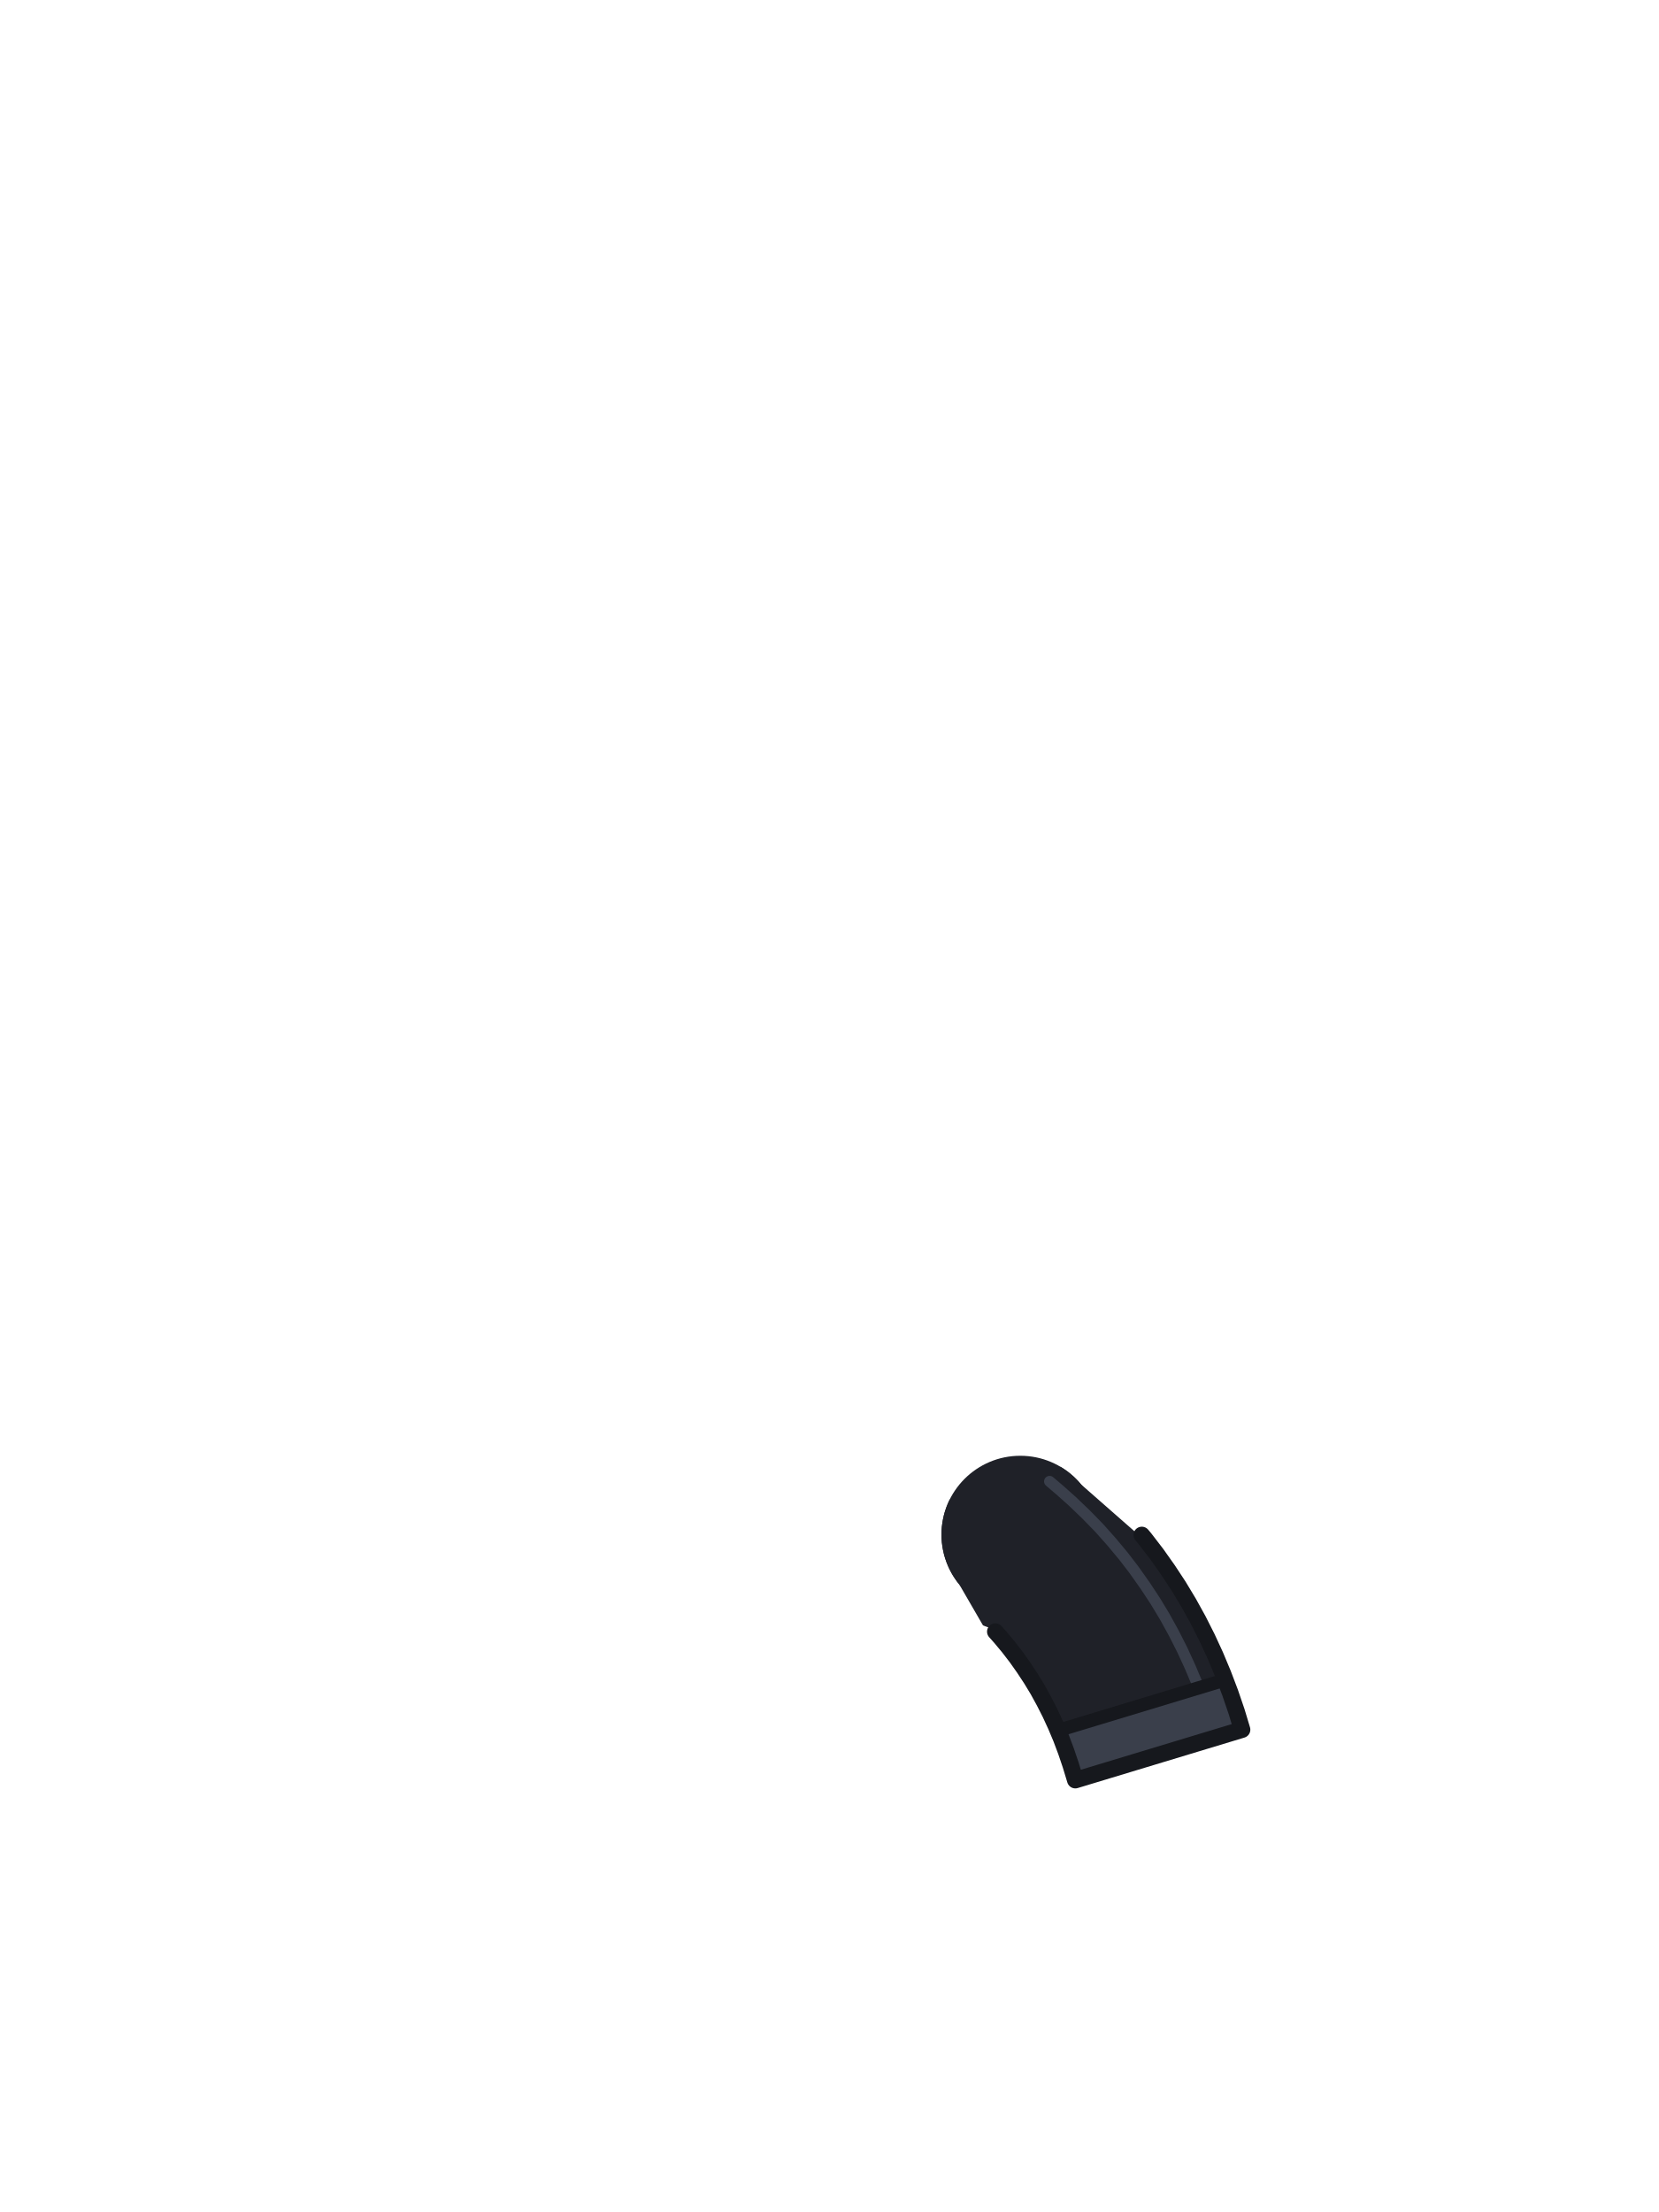
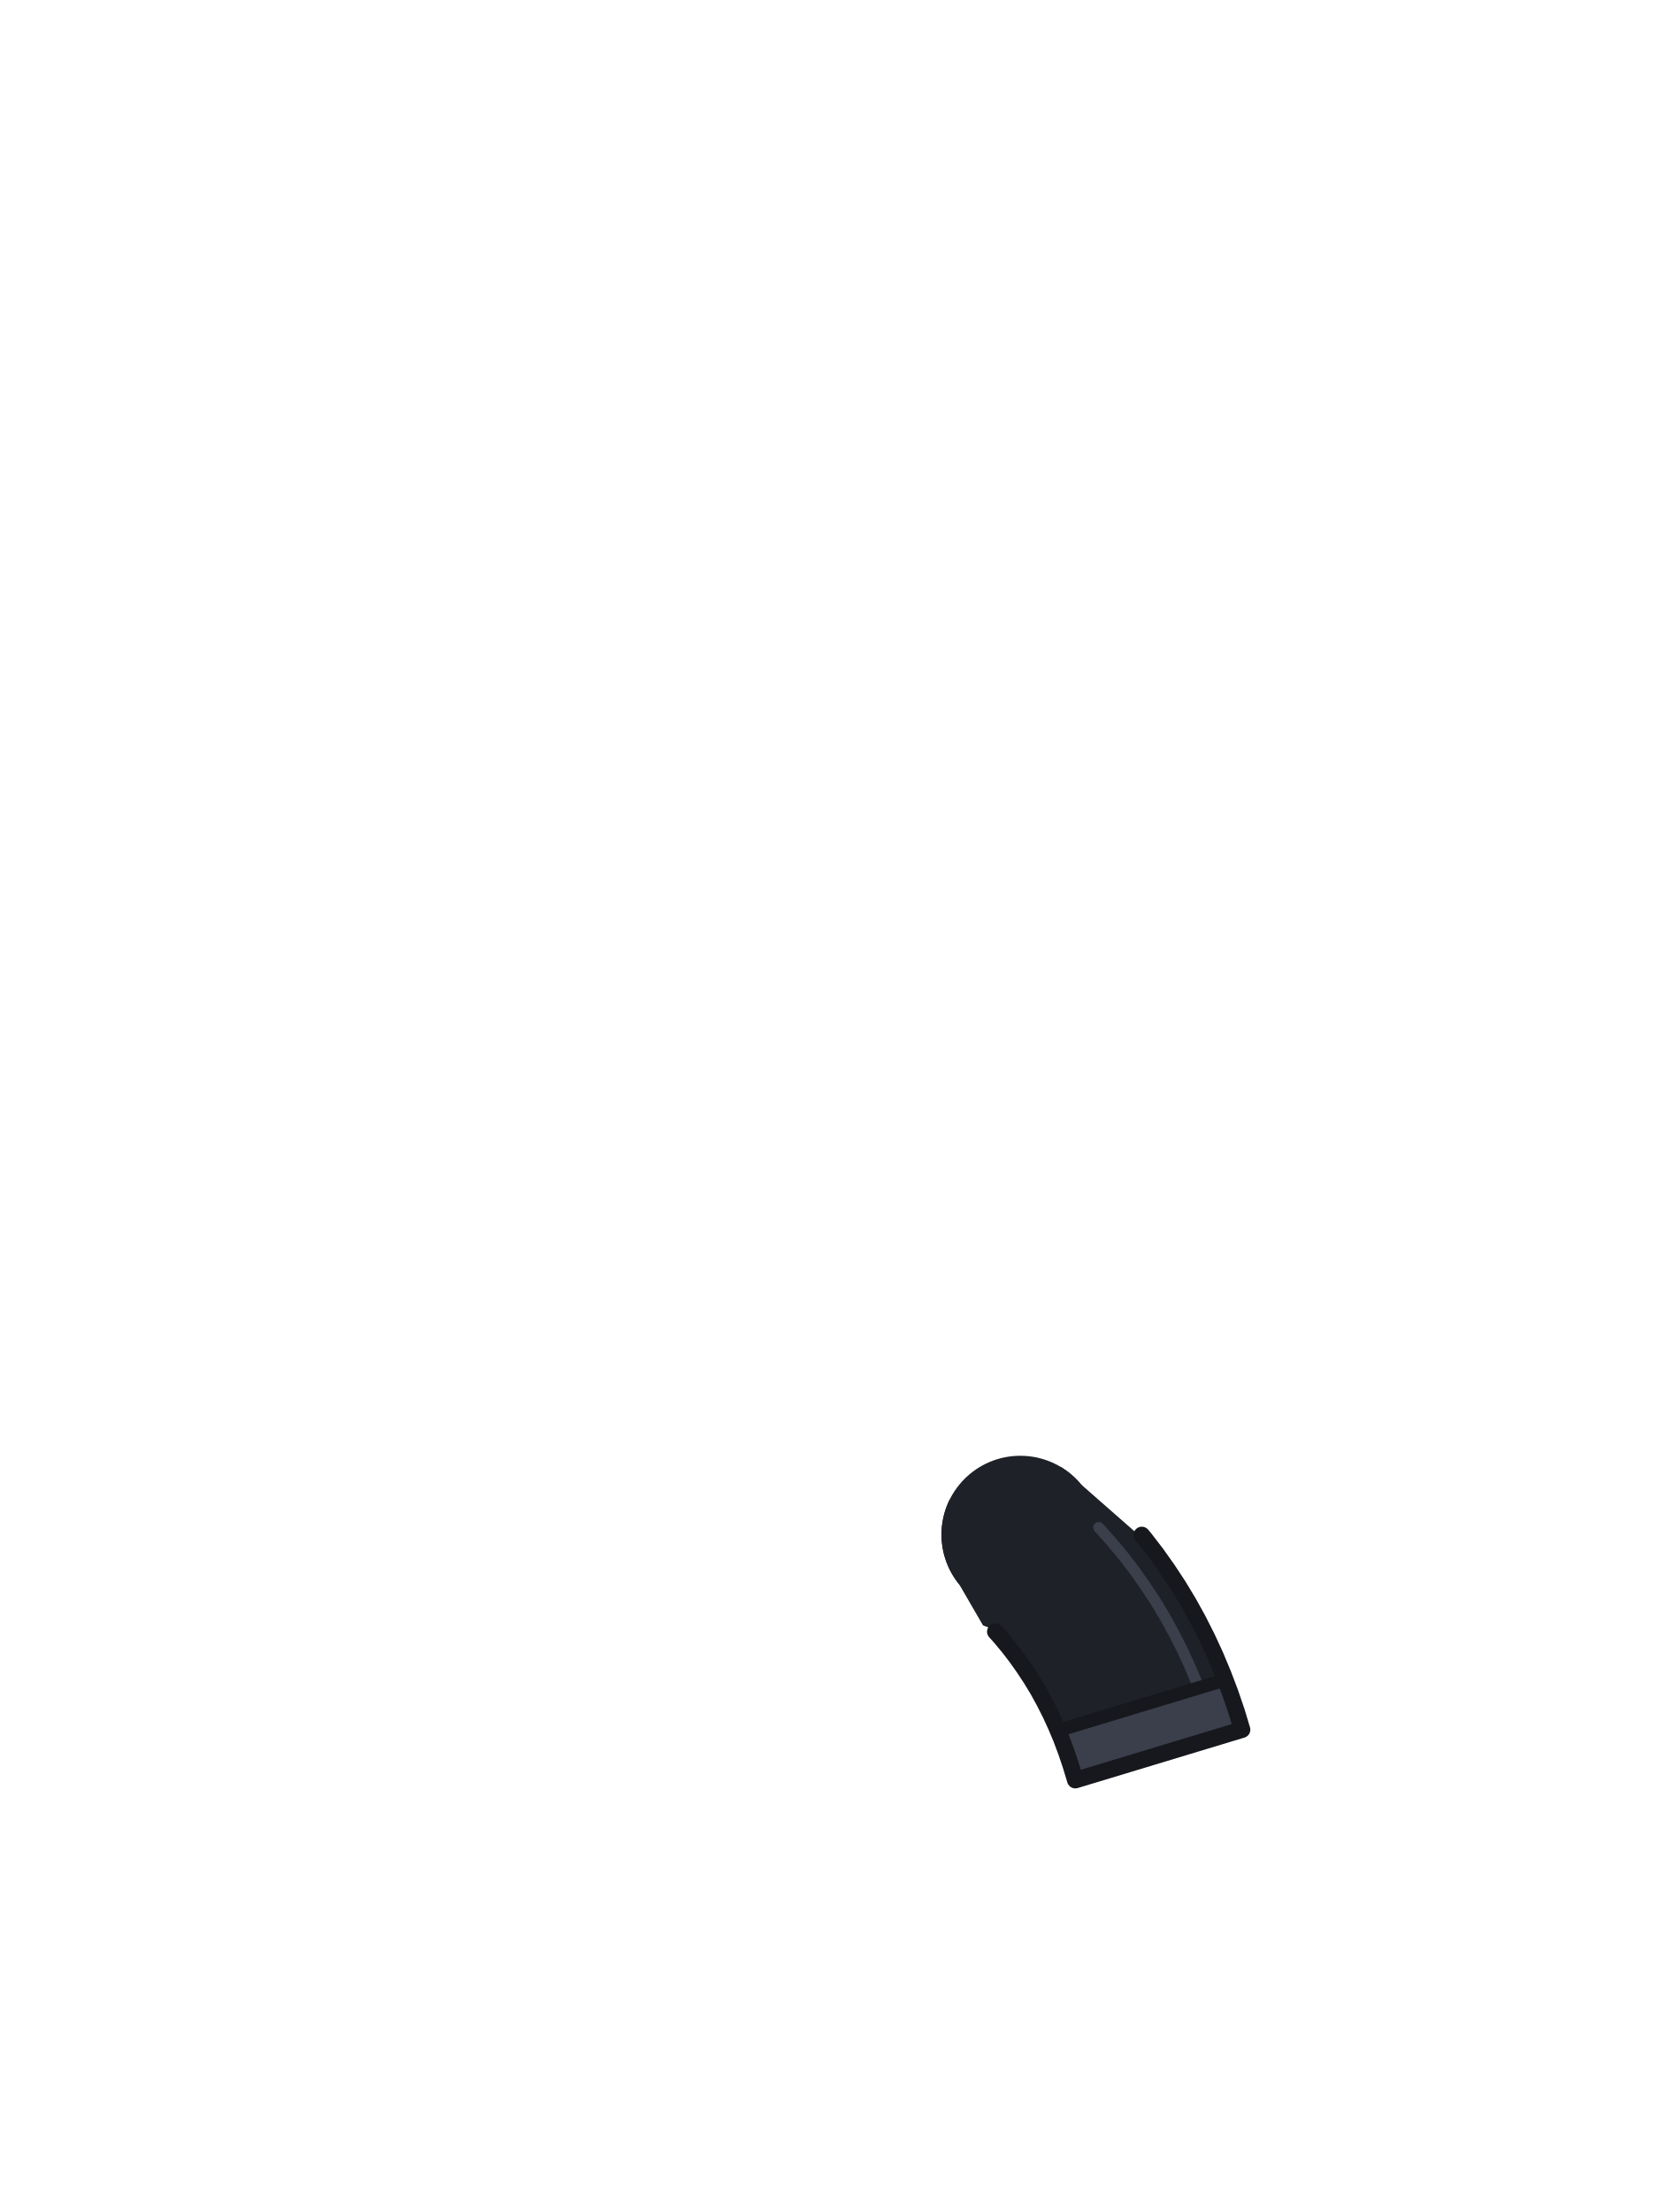
<svg xmlns="http://www.w3.org/2000/svg" viewBox="0 0 240 320">
  <circle cx="147.6" cy="222" r="11.4" fill="#1F2128" />
  <path d="M 152.74 212.48 L 152.70 212.49 L 150.16 213.44 L 150.12 213.46 L 147.54 214.33 L 147.49 214.34 L 144.88 215.13 L 144.84 215.15 L 142.19 215.86 L 142.15 215.87 L 139.48 216.50 L 139.44 216.50 L 137.40 216.92 L 137.29 217.13 L 137.18 217.38 L 137.07 217.64 L 136.96 217.90 L 136.87 218.16 L 136.78 218.42 L 136.69 218.69 L 136.61 218.96 L 136.54 219.23 L 136.48 219.50 L 136.42 219.78 L 136.37 220.05 L 136.32 220.33 L 136.29 220.60 L 136.25 220.88 L 136.23 221.16 L 136.21 221.44 L 136.20 221.72 L 136.20 222.00 L 136.20 222.28 L 136.21 222.56 L 136.23 222.84 L 136.25 223.12 L 136.29 223.40 L 136.32 223.67 L 136.37 223.95 L 136.42 224.22 L 136.48 224.50 L 136.54 224.77 L 136.61 225.04 L 136.69 225.31 L 136.78 225.58 L 136.87 225.84 L 136.96 226.10 L 137.07 226.36 L 137.18 226.62 L 137.29 226.87 L 137.42 227.13 L 137.55 227.37 L 137.68 227.62 L 137.82 227.86 L 137.97 228.10 L 138.12 228.33 L 138.28 228.56 L 138.44 228.79 L 138.61 229.01 L 138.79 229.23 L 138.79 229.24 L 138.79 229.24 L 142.20 235.13 L 142.49 235.25 L 142.82 235.37 L 143.15 235.48 L 143.48 235.59 L 143.63 235.63 L 144.72 236.86 L 145.92 238.30 L 147.05 239.77 L 148.13 241.30 L 149.17 242.88 L 150.14 244.48 L 151.05 246.14 L 151.93 247.87 L 152.75 249.65 L 153.52 251.48 L 154.23 253.37 L 154.89 255.32 L 155.56 257.52 L 179.68 250.22 L 178.89 247.60 L 177.95 244.85 L 176.92 242.14 L 175.81 239.49 L 174.61 236.89 L 173.33 234.36 L 171.96 231.88 L 170.49 229.44 L 168.95 227.10 L 167.33 224.81 L 166.22 223.37 L 156.41 214.76 L 156.41 214.76 L 156.23 214.55 L 156.05 214.34 L 155.86 214.14 L 155.66 213.94 L 155.46 213.74 L 155.26 213.55 L 155.05 213.37 L 154.83 213.19 L 154.61 213.01 L 154.39 212.84 L 154.16 212.68 L 153.93 212.52 L 153.70 212.37 L 153.46 212.22 L 153.42 212.20 Z" fill="#1F2128" />
-   <path d="M 151.84 214.31 L 153.20 215.47 L 153.33 215.58 L 155.10 217.16 L 155.32 217.37 L 157.02 219.00 L 157.22 219.20 L 158.86 220.88 L 159.13 221.17 L 160.69 222.92 L 160.88 223.14 L 162.37 224.93 L 162.58 225.19 L 164.01 227.05 L 164.21 227.33 L 165.56 229.24 L 165.72 229.47 L 167.01 231.43 L 167.19 231.71 L 168.41 233.73 L 168.58 234.03 L 169.72 236.10 L 169.86 236.36 L 170.94 238.49 L 171.08 238.78 L 172.09 240.97 L 172.21 241.24 L 173.13 243.43" fill="none" stroke="#3A3F4B" stroke-width="1.6" stroke-linecap="round" />
+   <path d="M 158.95 220.98 L 159.13 221.17 L 160.69 222.92 L 160.88 223.14 L 162.37 224.93 L 162.58 225.19 L 164.01 227.05 L 164.21 227.33 L 165.56 229.24 L 165.72 229.47 L 167.01 231.43 L 167.19 231.71 L 168.41 233.73 L 168.58 234.03 L 169.72 236.10 L 169.86 236.36 L 170.94 238.49 L 171.08 238.78 L 172.09 240.97 L 172.21 241.24 L 173.13 243.43" fill="none" stroke="#3A3F4B" stroke-width="1.6" stroke-linecap="round" />
  <path d="M 177.25 243.01 L 153.04 250.35 L 153.52 251.48 L 154.23 253.37 L 154.89 255.32 L 155.56 257.52 L 165.60 254.48 L 179.68 250.22 L 178.89 247.60 L 177.95 244.85 Z" fill="#3A3F4B" />
  <path d="M 177.06 243.07 L 153.23 250.29" fill="none" stroke="#16181D" stroke-width="1.92" stroke-linecap="round" />
  <path d="M 165.18 222.06 L 165.60 222.56 L 167.33 224.81 L 168.95 227.10 L 170.49 229.44 L 171.96 231.88 L 173.33 234.36 L 174.61 236.89 L 175.81 239.49 L 176.92 242.14 L 177.95 244.85 L 178.89 247.60 L 179.68 250.22 L 155.56 257.52 L 154.89 255.32 L 154.23 253.37 L 153.52 251.48 L 152.75 249.65 L 151.93 247.87 L 151.05 246.14 L 150.14 244.48 L 149.17 242.88 L 148.13 241.30 L 147.05 239.77 L 145.92 238.30 L 144.72 236.86 L 143.99 236.04" fill="none" stroke="#16181D" stroke-width="2.4" stroke-linecap="round" stroke-linejoin="round" />
</svg>
